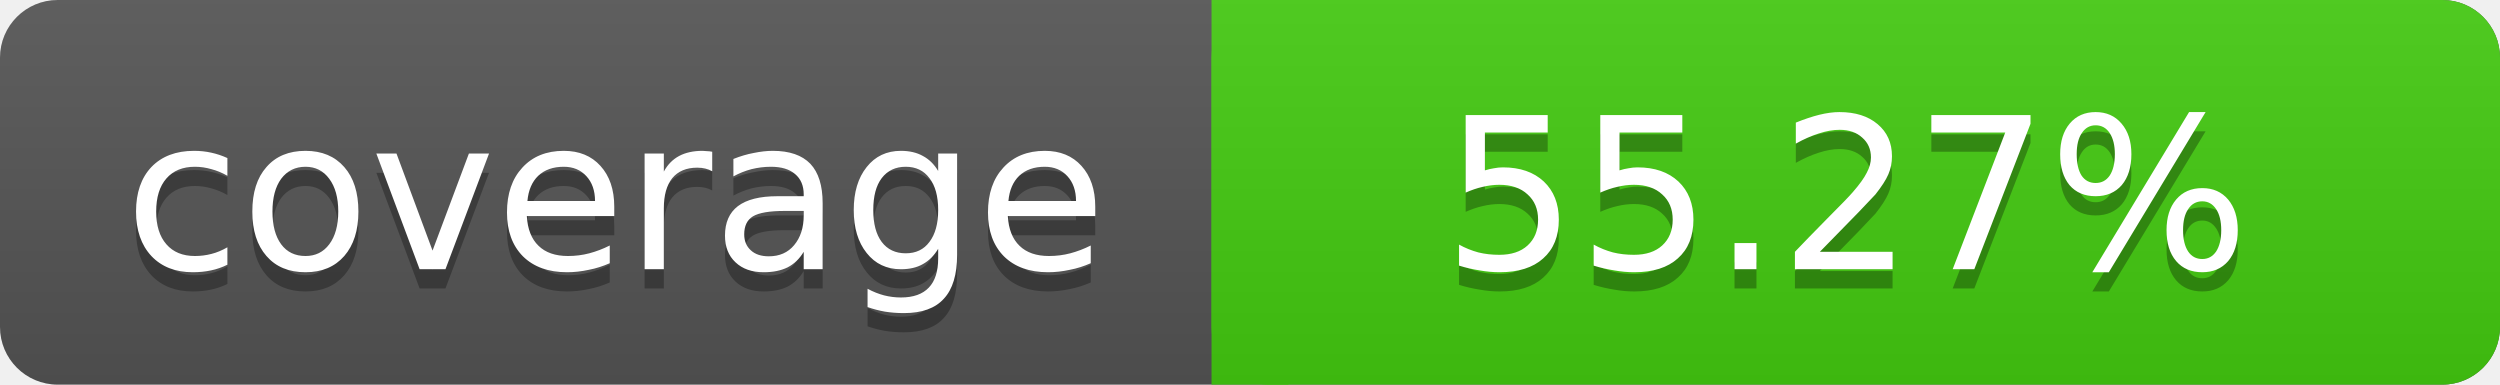
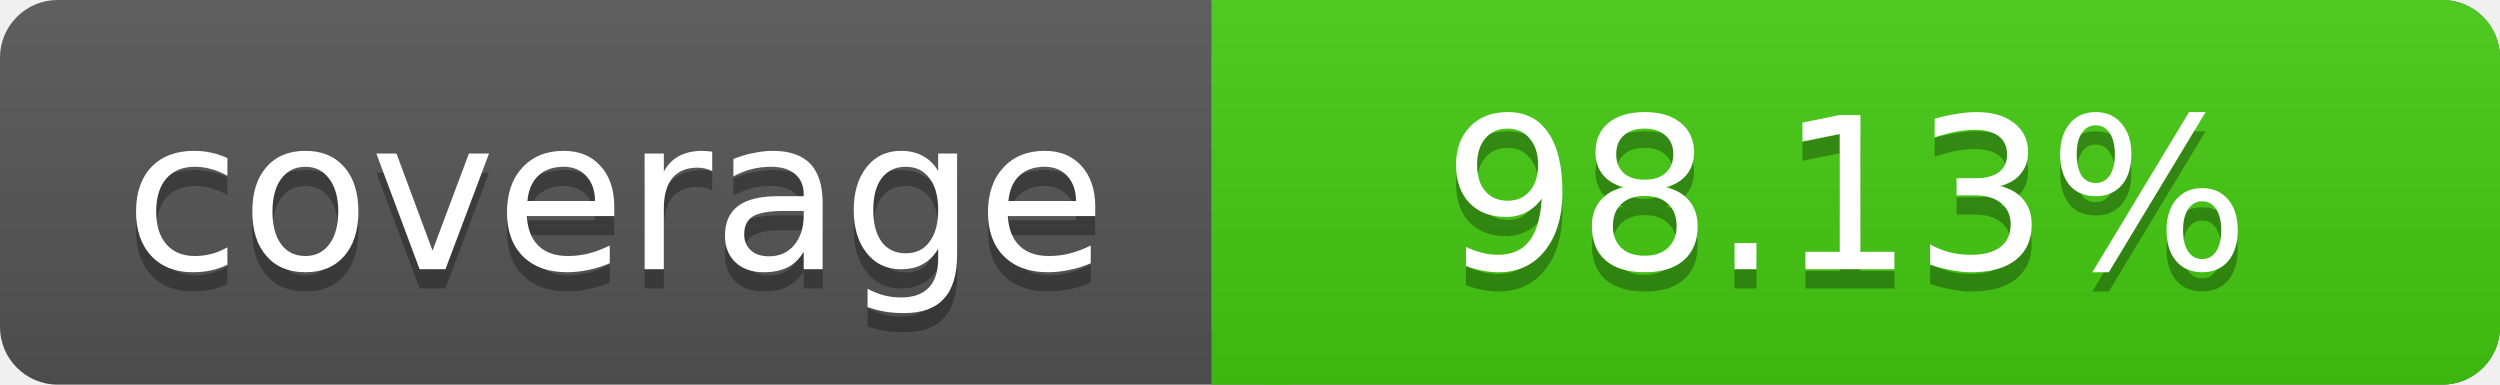
<svg xmlns="http://www.w3.org/2000/svg" width="130" height="20">
  <linearGradient id="s" x2="0" y2="100%">
    <stop offset="0" stop-color="#bbb" stop-opacity=".1" />
    <stop offset="1" stop-opacity=".1" />
  </linearGradient>
  <rect rx="3" width="130" height="20" fill="#555" />
  <rect rx="3" x="63" width="67" height="20" fill="#4c1" />
  <rect x="63" width="4" height="20" fill="#4c1" />
  <rect rx="3" width="130" height="20" fill="url(#s)" />
  <g fill="#fff" text-anchor="middle" font-family="DejaVu Sans,Verdana,Geneva,sans-serif" font-size="11">
    <text x="32" y="15" fill="#010101" fill-opacity=".3">coverage</text>
    <text x="32" y="14">coverage</text>
-     <text x="96" y="15" fill="#010101" fill-opacity=".3">55.27%</text>
-     <text x="96" y="14">55.27%</text>
+     <text x="96" y="15" fill="#010101" fill-opacity=".3">98.13%</text>
+     <text x="96" y="14">98.13%</text>
  </g>
</svg>
